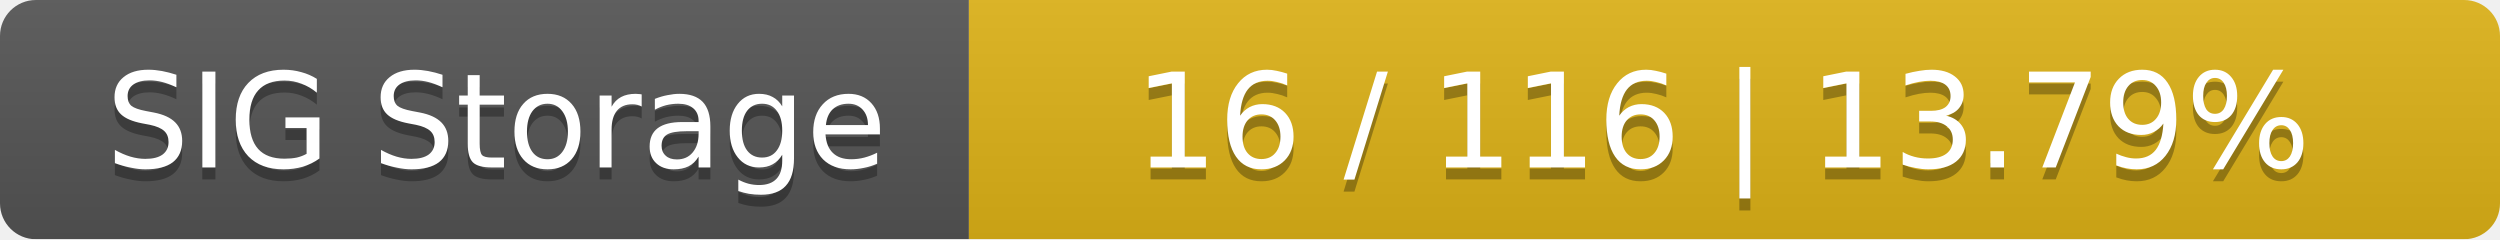
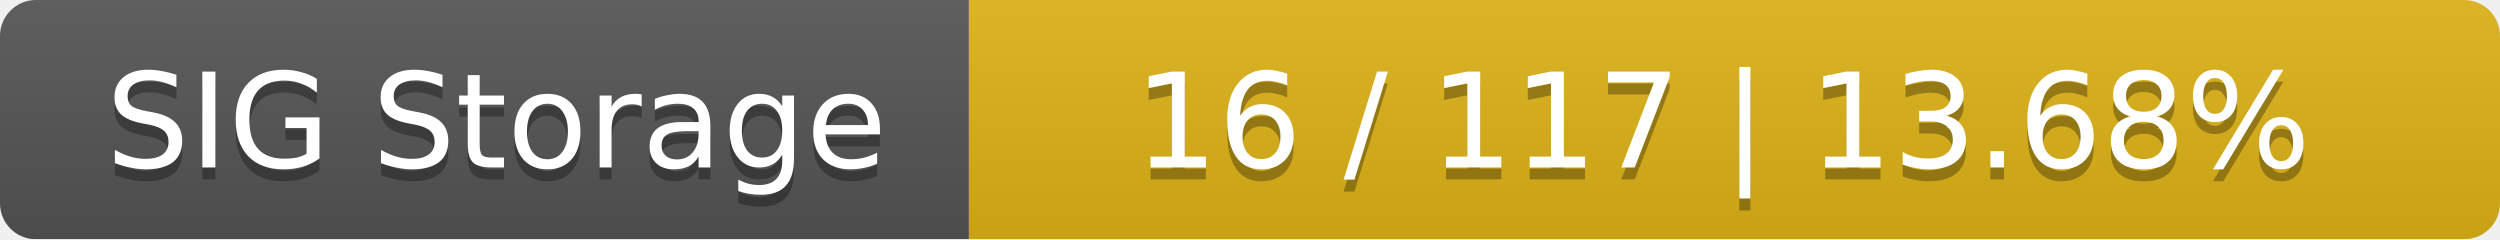
<svg xmlns="http://www.w3.org/2000/svg" width="209" height="20">
  <linearGradient id="smooth" x2="0" y2="100%">
    <stop offset="0" stop-color="#bbb" stop-opacity=".1" />
    <stop offset="1" stop-opacity=".1" />
  </linearGradient>
  <mask id="round">
    <rect width="209" height="20" rx="3" fill="#fff" />
  </mask>
  <g mask="url(#round)">
    <rect width="81" height="20" fill="#555" />
    <rect x="81" width="128" height="20" fill="#dfb317" />
    <rect width="209" height="20" fill="url(#smooth)" />
  </g>
  <g fill="#fff" text-anchor="middle" font-family="DejaVu Sans,Verdana,Geneva,sans-serif" font-size="11">
    <text x="41.5" y="15" fill="#010101" fill-opacity=".3">SIG Storage</text>
    <text x="41.5" y="14">SIG Storage</text>
-     <text x="144" y="15" fill="#010101" fill-opacity=".3">16 / 116    |    13.79%</text>
-     <text x="144" y="14">16 / 116    |    13.79%</text>
+     <text x="144" y="15" fill="#010101" fill-opacity=".3">16 / 117    |    13.68%</text>
+     <text x="144" y="14">16 / 117    |    13.68%</text>
  </g>
</svg>
